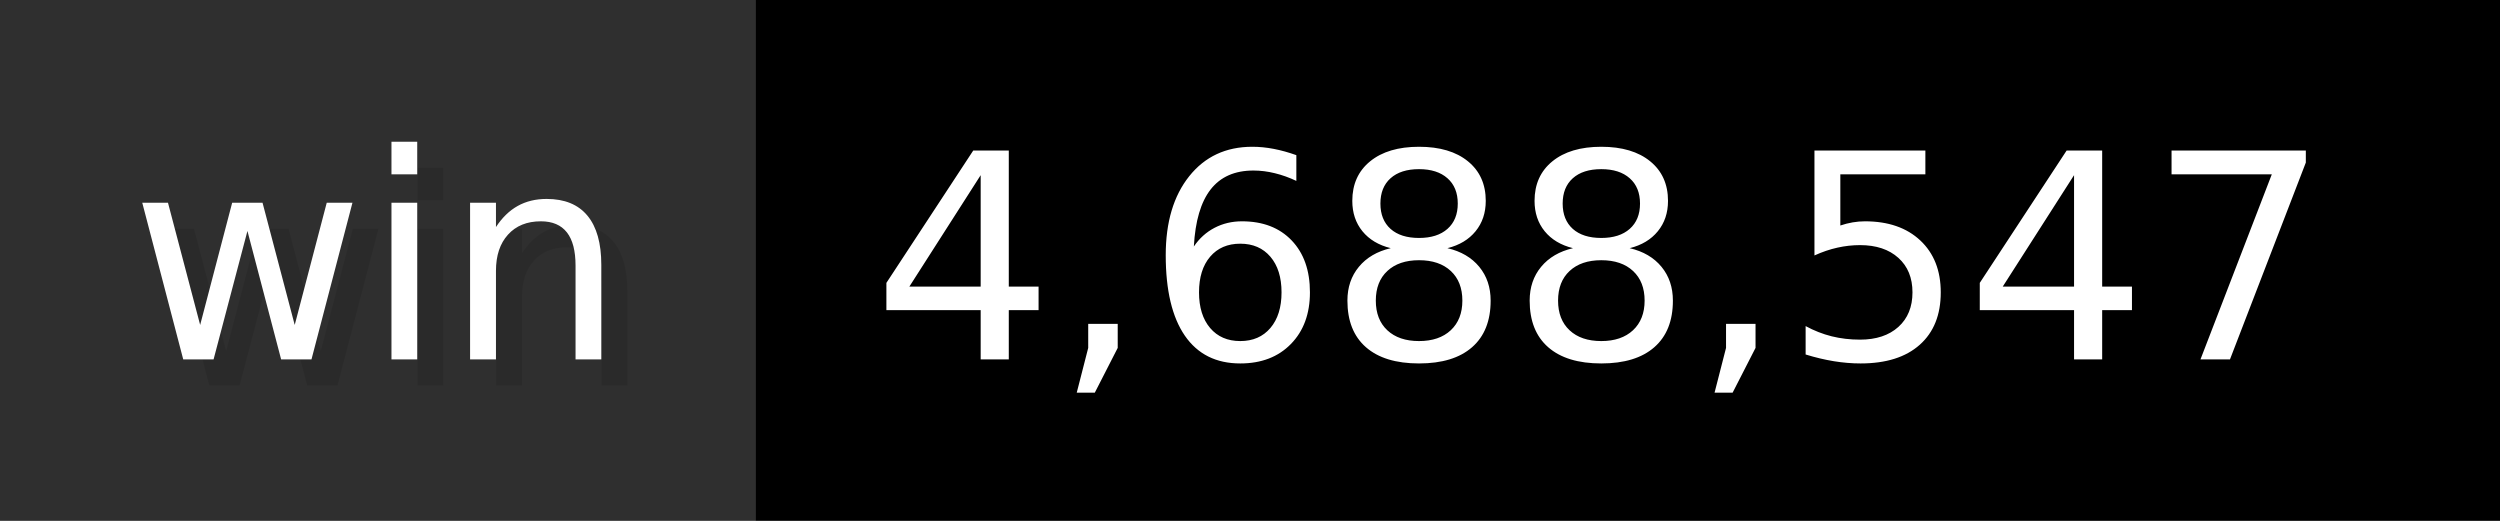
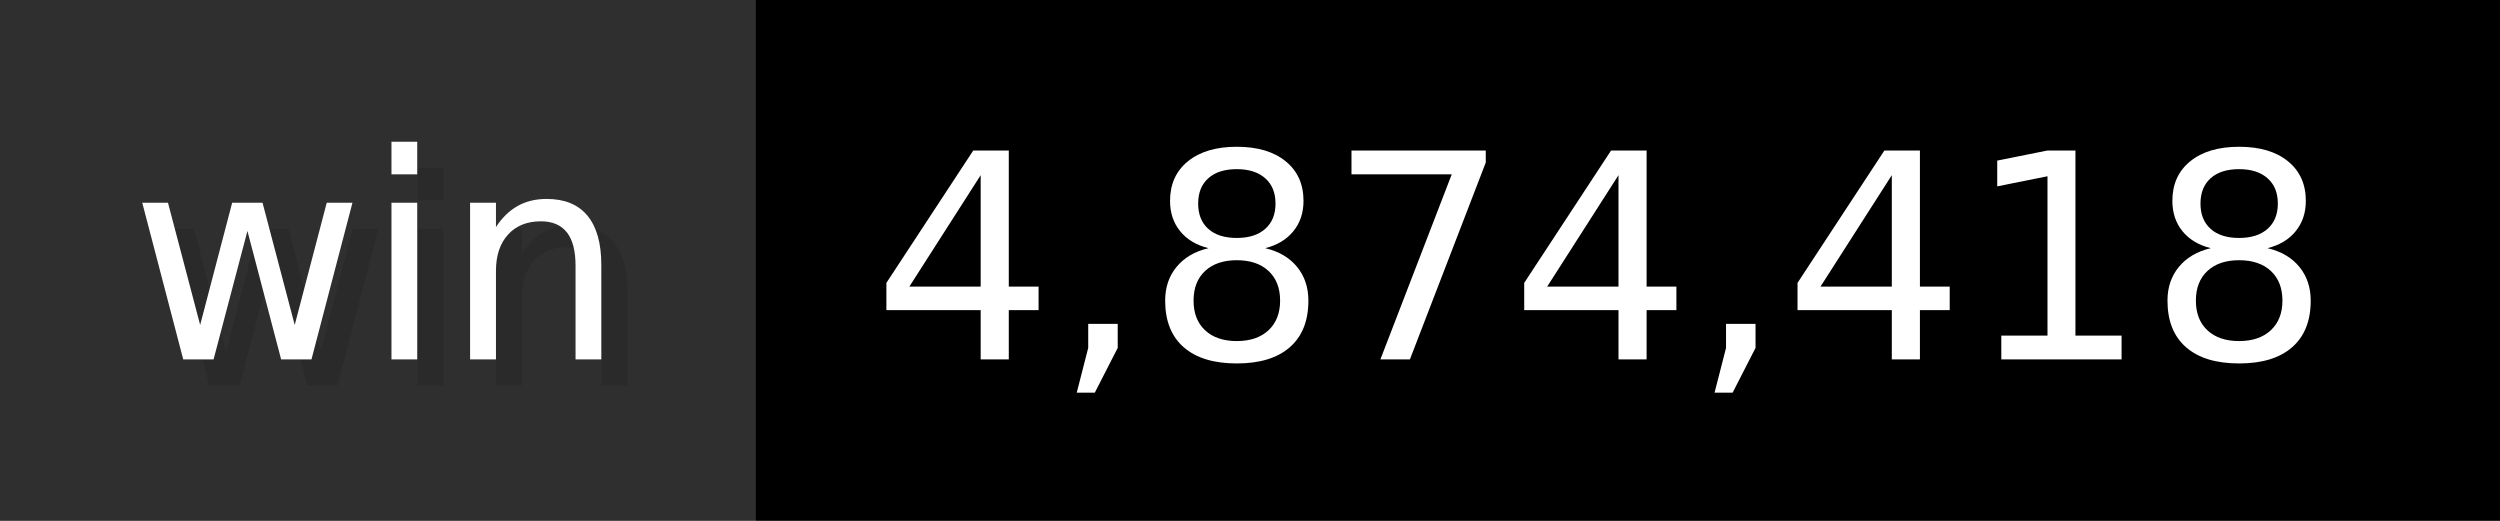
- <svg xmlns="http://www.w3.org/2000/svg" width="96" height="20" viewBox="0 0 960 200" role="img" aria-label="win: 4,688,547">
+ <svg xmlns="http://www.w3.org/2000/svg" width="96" height="20" viewBox="0 0 960 200" role="img" aria-label="win: 4,874,418">
  <g>
    <rect fill="#2F2F2F" width="290" height="200" />
    <rect fill="#" x="290" width="670" height="200" />
  </g>
  <g aria-hidden="true" fill="#fff" text-anchor="start" font-family="Verdana,DejaVu Sans,sans-serif" font-size="110">
    <text x="60" y="148" textLength="190" fill="#000" opacity="0.1">win</text>
    <text x="50" y="138" textLength="190">win</text>
-     <text x="345" y="148" textLength="570" fill="#000" opacity="0.1">4,688,547</text>
-     <text x="335" y="138" textLength="570">4,688,547</text>
+     <text x="345" y="148" textLength="570" fill="#000" opacity="0.1">4,874,418</text>
+     <text x="335" y="138" textLength="570">4,874,418</text>
  </g>
</svg>
